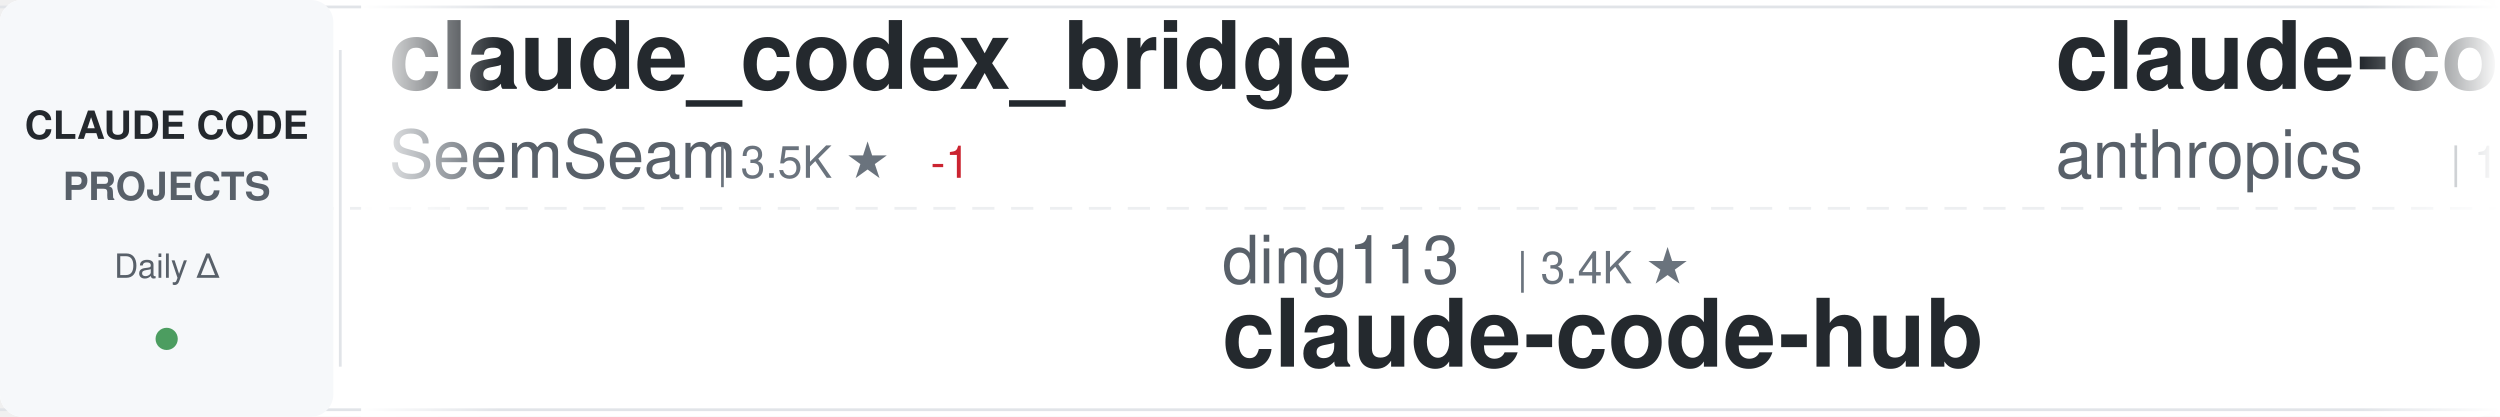
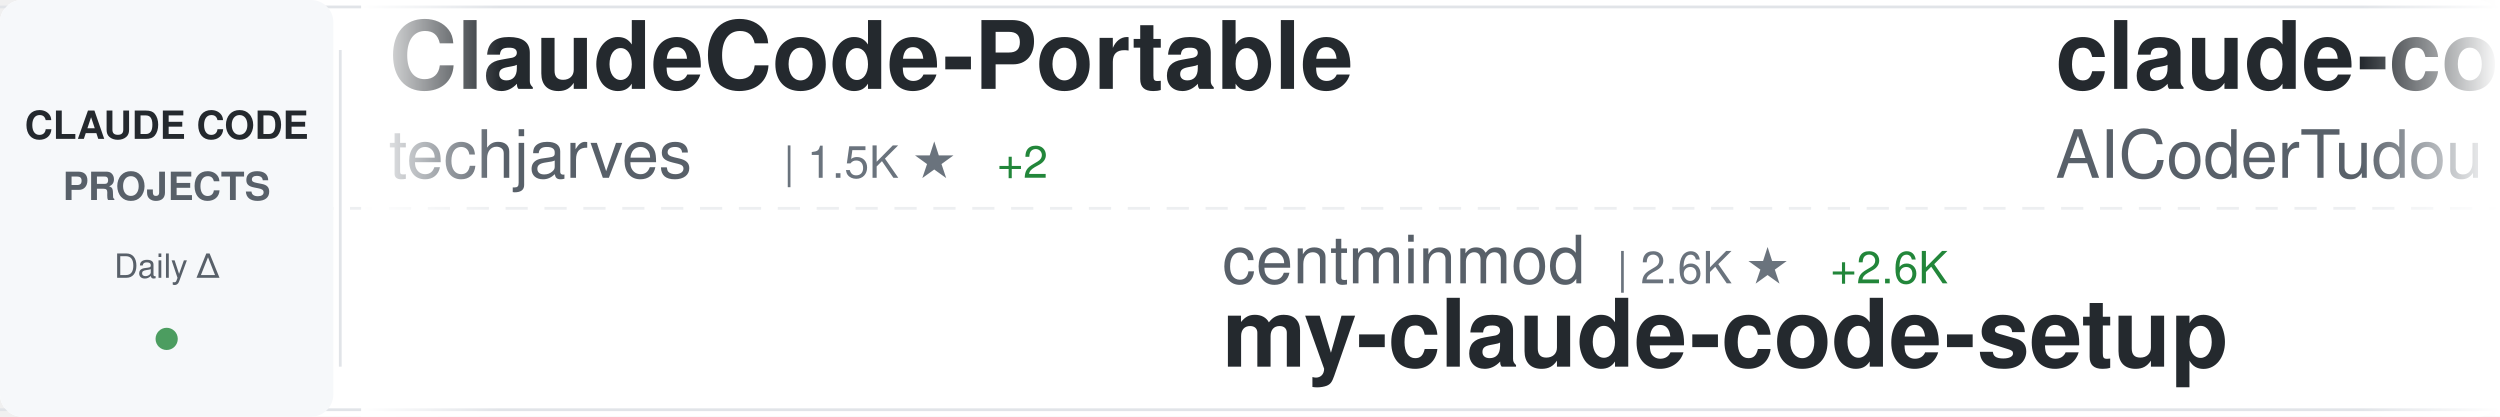
<svg xmlns="http://www.w3.org/2000/svg" width="900" height="150">
  <defs>
    <linearGradient id="awesomeLeftFade" x1="0%" y1="0%" x2="100%" y2="0%">
      <stop offset="0%" style="stop-color:#ffffff;stop-opacity:1" />
      <stop offset="100%" style="stop-color:#ffffff;stop-opacity:0" />
    </linearGradient>
    <linearGradient id="awesomeRightFade" x1="0%" y1="0%" x2="100%" y2="0%">
      <stop offset="0%" style="stop-color:#ffffff;stop-opacity:0" />
      <stop offset="100%" style="stop-color:#ffffff;stop-opacity:1" />
    </linearGradient>
  </defs>
  <rect width="900" height="150" fill="#ffffff" rx="8" />
  <rect x="0" y="2" width="900" height="1" fill="#e1e4e8" />
  <rect x="0" y="147" width="900" height="1" fill="#e1e4e8" />
  <line x1="0" y1="75" x2="900" y2="75" stroke="#e1e4e8" stroke-width="1" stroke-dasharray="8 6" opacity="0.6" />
  <rect x="0" y="0" width="120" height="150" fill="#f6f8fa" rx="8" />
  <text x="60" y="50" font-family="-apple-system, BlinkMacSystemFont, 'Segoe UI', Helvetica, Arial, sans-serif" font-size="14" font-weight="600" fill="#24292e" text-anchor="middle">CLAUDE CODE</text>
  <text x="60" y="72" font-family="-apple-system, BlinkMacSystemFont, 'Segoe UI', Helvetica, Arial, sans-serif" font-size="14" font-weight="600" fill="#586069" text-anchor="middle">PROJECTS</text>
  <text x="60" y="100" font-family="-apple-system, BlinkMacSystemFont, 'Segoe UI', Helvetica, Arial, sans-serif" font-size="12" font-weight="500" fill="#586069" text-anchor="middle">Daily Δ</text>
  <circle cx="60" cy="122" r="4" fill="#22863a" opacity="0.8" />
  <rect x="122" y="18" width="1" height="114" fill="#e1e4e8" />
  <clipPath id="awesomeTickerClip">
    <rect x="130" y="0" width="770" height="150" />
  </clipPath>
  <g clip-path="url(#awesomeTickerClip)">
    <g id="awesomeTickerItems">
      <animateTransform attributeName="transform" attributeType="XML" type="translate" from="0 0" to="-3000 0" dur="54s" repeatCount="indefinite" />
      <g transform="translate(0, 0)">
-         <text x="140" y="32" font-family="-apple-system, BlinkMacSystemFont, 'Segoe UI', Helvetica, Arial, sans-serif" font-size="34" font-weight="600" fill="#24292e">claude_codex_bridge</text>
-         <text x="140" y="64" font-family="-apple-system, BlinkMacSystemFont, 'Segoe UI', Helvetica, Arial, sans-serif" font-size="24" font-weight="400" fill="#586069">SeemSeam</text>
-         <text x="258" y="64" font-family="-apple-system, BlinkMacSystemFont, 'Segoe UI', Helvetica, Arial, sans-serif" font-size="16" font-weight="500" fill="#6a737d">| 3.5K ★</text>
-         <text x="335" y="64" font-family="-apple-system, BlinkMacSystemFont, 'Segoe UI', Helvetica, Arial, sans-serif" font-size="16" font-weight="500" fill="#cb2431"> -1</text>
+         <text x="140" y="32" font-family="-apple-system, BlinkMacSystemFont, 'Segoe UI', Helvetica, Arial, sans-serif" font-size="34" font-weight="600" fill="#24292e">ClaudeCode-Portable</text>
+         <text x="140" y="64" font-family="-apple-system, BlinkMacSystemFont, 'Segoe UI', Helvetica, Arial, sans-serif" font-size="24" font-weight="400" fill="#586069">techjarves</text>
+         <text x="282" y="64" font-family="-apple-system, BlinkMacSystemFont, 'Segoe UI', Helvetica, Arial, sans-serif" font-size="16" font-weight="500" fill="#6a737d">| 1.5K ★</text>
+         <text x="359" y="64" font-family="-apple-system, BlinkMacSystemFont, 'Segoe UI', Helvetica, Arial, sans-serif" font-size="16" font-weight="500" fill="#22863a"> +2</text>
      </g>
      <g transform="translate(300, 0)">
-         <text x="140" y="102" font-family="-apple-system, BlinkMacSystemFont, 'Segoe UI', Helvetica, Arial, sans-serif" font-size="24" font-weight="400" fill="#586069">ding113</text>
-         <text x="246" y="102" font-family="-apple-system, BlinkMacSystemFont, 'Segoe UI', Helvetica, Arial, sans-serif" font-size="16" font-weight="500" fill="#6a737d">| 3.4K ★</text>
-         <text x="140" y="132" font-family="-apple-system, BlinkMacSystemFont, 'Segoe UI', Helvetica, Arial, sans-serif" font-size="34" font-weight="600" fill="#24292e">claude-code-hub</text>
+         <text x="140" y="102" font-family="-apple-system, BlinkMacSystemFont, 'Segoe UI', Helvetica, Arial, sans-serif" font-size="24" font-weight="400" fill="#586069">centminmod</text>
+         <text x="282" y="102" font-family="-apple-system, BlinkMacSystemFont, 'Segoe UI', Helvetica, Arial, sans-serif" font-size="16" font-weight="500" fill="#6a737d">| 2.6K ★</text>
+         <text x="359" y="102" font-family="-apple-system, BlinkMacSystemFont, 'Segoe UI', Helvetica, Arial, sans-serif" font-size="16" font-weight="500" fill="#22863a"> +2.6K</text>
+         <text x="140" y="132" font-family="-apple-system, BlinkMacSystemFont, 'Segoe UI', Helvetica, Arial, sans-serif" font-size="34" font-weight="600" fill="#24292e">my-claude-code-setup</text>
      </g>
      <g transform="translate(600, 0)">
-         <text x="140" y="32" font-family="-apple-system, BlinkMacSystemFont, 'Segoe UI', Helvetica, Arial, sans-serif" font-size="34" font-weight="600" fill="#24292e">claude-code</text>
-         <text x="140" y="64" font-family="-apple-system, BlinkMacSystemFont, 'Segoe UI', Helvetica, Arial, sans-serif" font-size="24" font-weight="400" fill="#586069">anthropics</text>
-         <text x="282" y="64" font-family="-apple-system, BlinkMacSystemFont, 'Segoe UI', Helvetica, Arial, sans-serif" font-size="16" font-weight="500" fill="#6a737d">| 147.4K ★</text>
-         <text x="377" y="64" font-family="-apple-system, BlinkMacSystemFont, 'Segoe UI', Helvetica, Arial, sans-serif" font-size="16" font-weight="500" fill="#22863a"> +51</text>
-       </g>
-       <g transform="translate(900, 0)">
-         <text x="140" y="102" font-family="-apple-system, BlinkMacSystemFont, 'Segoe UI', Helvetica, Arial, sans-serif" font-size="24" font-weight="400" fill="#586069">luyao618</text>
-         <text x="258" y="102" font-family="-apple-system, BlinkMacSystemFont, 'Segoe UI', Helvetica, Arial, sans-serif" font-size="16" font-weight="500" fill="#6a737d">| 1.7K ★</text>
-         <text x="140" y="132" font-family="-apple-system, BlinkMacSystemFont, 'Segoe UI', Helvetica, Arial, sans-serif" font-size="34" font-weight="600" fill="#24292e">Claude-Code-Source-Study</text>
-       </g>
-       <g transform="translate(1200, 0)">
-         <text x="140" y="32" font-family="-apple-system, BlinkMacSystemFont, 'Segoe UI', Helvetica, Arial, sans-serif" font-size="34" font-weight="600" fill="#24292e">claude-code-guide</text>
-         <text x="140" y="64" font-family="-apple-system, BlinkMacSystemFont, 'Segoe UI', Helvetica, Arial, sans-serif" font-size="24" font-weight="400" fill="#586069">Cranot</text>
-         <text x="234" y="64" font-family="-apple-system, BlinkMacSystemFont, 'Segoe UI', Helvetica, Arial, sans-serif" font-size="16" font-weight="500" fill="#6a737d">| 2.9K ★</text>
-         <text x="311" y="64" font-family="-apple-system, BlinkMacSystemFont, 'Segoe UI', Helvetica, Arial, sans-serif" font-size="16" font-weight="500" fill="#cb2431"> -1</text>
-       </g>
-       <g transform="translate(1500, 0)">
-         <text x="140" y="102" font-family="-apple-system, BlinkMacSystemFont, 'Segoe UI', Helvetica, Arial, sans-serif" font-size="24" font-weight="400" fill="#586069">codeaashu</text>
-         <text x="270" y="102" font-family="-apple-system, BlinkMacSystemFont, 'Segoe UI', Helvetica, Arial, sans-serif" font-size="16" font-weight="500" fill="#6a737d">| 3.3K ★</text>
-         <text x="347" y="102" font-family="-apple-system, BlinkMacSystemFont, 'Segoe UI', Helvetica, Arial, sans-serif" font-size="16" font-weight="500" fill="#22863a"> +2</text>
-         <text x="140" y="132" font-family="-apple-system, BlinkMacSystemFont, 'Segoe UI', Helvetica, Arial, sans-serif" font-size="34" font-weight="600" fill="#24292e">claude-code</text>
-       </g>
-       <g transform="translate(1800, 0)">
        <text x="140" y="32" font-family="-apple-system, BlinkMacSystemFont, 'Segoe UI', Helvetica, Arial, sans-serif" font-size="34" font-weight="600" fill="#24292e">claude-code-tudou</text>
        <text x="140" y="64" font-family="-apple-system, BlinkMacSystemFont, 'Segoe UI', Helvetica, Arial, sans-serif" font-size="24" font-weight="400" fill="#586069">AICoderTudou</text>
        <text x="306" y="64" font-family="-apple-system, BlinkMacSystemFont, 'Segoe UI', Helvetica, Arial, sans-serif" font-size="16" font-weight="500" fill="#6a737d">| 494 ★</text>
      </g>
+       <g transform="translate(900, 0)">
+         <text x="140" y="102" font-family="-apple-system, BlinkMacSystemFont, 'Segoe UI', Helvetica, Arial, sans-serif" font-size="24" font-weight="400" fill="#586069">KPR111</text>
+         <text x="234" y="102" font-family="-apple-system, BlinkMacSystemFont, 'Segoe UI', Helvetica, Arial, sans-serif" font-size="16" font-weight="500" fill="#6a737d">| 18 ★</text>
+         <text x="140" y="132" font-family="-apple-system, BlinkMacSystemFont, 'Segoe UI', Helvetica, Arial, sans-serif" font-size="34" font-weight="600" fill="#24292e">Claude-Code</text>
+       </g>
+       <g transform="translate(1200, 0)">
+         <text x="140" y="32" font-family="-apple-system, BlinkMacSystemFont, 'Segoe UI', Helvetica, Arial, sans-serif" font-size="34" font-weight="600" fill="#24292e">claude-code</text>
+         <text x="140" y="64" font-family="-apple-system, BlinkMacSystemFont, 'Segoe UI', Helvetica, Arial, sans-serif" font-size="24" font-weight="400" fill="#586069">freestylefly</text>
+         <text x="306" y="64" font-family="-apple-system, BlinkMacSystemFont, 'Segoe UI', Helvetica, Arial, sans-serif" font-size="16" font-weight="500" fill="#6a737d">| 131 ★</text>
+       </g>
+       <g transform="translate(1500, 0)">
+         <text x="140" y="102" font-family="-apple-system, BlinkMacSystemFont, 'Segoe UI', Helvetica, Arial, sans-serif" font-size="24" font-weight="400" fill="#586069">zstmfhy</text>
+         <text x="246" y="102" font-family="-apple-system, BlinkMacSystemFont, 'Segoe UI', Helvetica, Arial, sans-serif" font-size="16" font-weight="500" fill="#6a737d">| 189 ★</text>
+         <text x="140" y="132" font-family="-apple-system, BlinkMacSystemFont, 'Segoe UI', Helvetica, Arial, sans-serif" font-size="34" font-weight="600" fill="#24292e">Claude-code</text>
+       </g>
+       <g transform="translate(1800, 0)">
+         <text x="140" y="32" font-family="-apple-system, BlinkMacSystemFont, 'Segoe UI', Helvetica, Arial, sans-serif" font-size="34" font-weight="600" fill="#24292e">awesome-claude-code-tool...</text>
+         <text x="140" y="64" font-family="-apple-system, BlinkMacSystemFont, 'Segoe UI', Helvetica, Arial, sans-serif" font-size="24" font-weight="400" fill="#586069">rohitg00</text>
+         <text x="258" y="64" font-family="-apple-system, BlinkMacSystemFont, 'Segoe UI', Helvetica, Arial, sans-serif" font-size="16" font-weight="500" fill="#6a737d">| 2.6K ★</text>
+       </g>
      <g transform="translate(2100, 0)">
-         <text x="140" y="102" font-family="-apple-system, BlinkMacSystemFont, 'Segoe UI', Helvetica, Arial, sans-serif" font-size="24" font-weight="400" fill="#586069">asgeirtj</text>
-         <text x="258" y="102" font-family="-apple-system, BlinkMacSystemFont, 'Segoe UI', Helvetica, Arial, sans-serif" font-size="16" font-weight="500" fill="#6a737d">| 68.0K ★</text>
-         <text x="344" y="102" font-family="-apple-system, BlinkMacSystemFont, 'Segoe UI', Helvetica, Arial, sans-serif" font-size="16" font-weight="500" fill="#22863a"> +32</text>
-         <text x="140" y="132" font-family="-apple-system, BlinkMacSystemFont, 'Segoe UI', Helvetica, Arial, sans-serif" font-size="34" font-weight="600" fill="#24292e">system_prompts_leaks</text>
+         <text x="140" y="102" font-family="-apple-system, BlinkMacSystemFont, 'Segoe UI', Helvetica, Arial, sans-serif" font-size="24" font-weight="400" fill="#586069">guanshan</text>
+         <text x="258" y="102" font-family="-apple-system, BlinkMacSystemFont, 'Segoe UI', Helvetica, Arial, sans-serif" font-size="16" font-weight="500" fill="#6a737d">| 61 ★</text>
+         <text x="140" y="132" font-family="-apple-system, BlinkMacSystemFont, 'Segoe UI', Helvetica, Arial, sans-serif" font-size="34" font-weight="600" fill="#24292e">ClaudeCode</text>
      </g>
      <g transform="translate(2400, 0)">
-         <text x="140" y="32" font-family="-apple-system, BlinkMacSystemFont, 'Segoe UI', Helvetica, Arial, sans-serif" font-size="34" font-weight="600" fill="#24292e">Auto-claude-code-researc...</text>
-         <text x="140" y="64" font-family="-apple-system, BlinkMacSystemFont, 'Segoe UI', Helvetica, Arial, sans-serif" font-size="24" font-weight="400" fill="#586069">wanshuiyin</text>
-         <text x="282" y="64" font-family="-apple-system, BlinkMacSystemFont, 'Segoe UI', Helvetica, Arial, sans-serif" font-size="16" font-weight="500" fill="#6a737d">| 16.5K ★</text>
-         <text x="368" y="64" font-family="-apple-system, BlinkMacSystemFont, 'Segoe UI', Helvetica, Arial, sans-serif" font-size="16" font-weight="500" fill="#22863a"> +4</text>
+         <text x="140" y="32" font-family="-apple-system, BlinkMacSystemFont, 'Segoe UI', Helvetica, Arial, sans-serif" font-size="34" font-weight="600" fill="#24292e">Claude-Code-Usage-Monito...</text>
+         <text x="140" y="64" font-family="-apple-system, BlinkMacSystemFont, 'Segoe UI', Helvetica, Arial, sans-serif" font-size="24" font-weight="400" fill="#586069">Maciek-roboblog</text>
+         <text x="342" y="64" font-family="-apple-system, BlinkMacSystemFont, 'Segoe UI', Helvetica, Arial, sans-serif" font-size="16" font-weight="500" fill="#6a737d">| 8.7K ★</text>
      </g>
      <g transform="translate(2700, 0)">
-         <text x="140" y="102" font-family="-apple-system, BlinkMacSystemFont, 'Segoe UI', Helvetica, Arial, sans-serif" font-size="24" font-weight="400" fill="#586069">anthropics</text>
-         <text x="282" y="102" font-family="-apple-system, BlinkMacSystemFont, 'Segoe UI', Helvetica, Arial, sans-serif" font-size="16" font-weight="500" fill="#6a737d">| 986 ★</text>
-         <text x="140" y="132" font-family="-apple-system, BlinkMacSystemFont, 'Segoe UI', Helvetica, Arial, sans-serif" font-size="34" font-weight="600" fill="#24292e">claude-code-base-action</text>
+         <text x="140" y="102" font-family="-apple-system, BlinkMacSystemFont, 'Segoe UI', Helvetica, Arial, sans-serif" font-size="24" font-weight="400" fill="#586069">shareAI-lab</text>
+         <text x="294" y="102" font-family="-apple-system, BlinkMacSystemFont, 'Segoe UI', Helvetica, Arial, sans-serif" font-size="16" font-weight="500" fill="#6a737d">| 77.4K ★</text>
+         <text x="140" y="132" font-family="-apple-system, BlinkMacSystemFont, 'Segoe UI', Helvetica, Arial, sans-serif" font-size="34" font-weight="600" fill="#24292e">learn-claude-code</text>
      </g>
      <g transform="translate(3000, 0)">
-         <text x="140" y="32" font-family="-apple-system, BlinkMacSystemFont, 'Segoe UI', Helvetica, Arial, sans-serif" font-size="34" font-weight="600" fill="#24292e">claude_codex_bridge</text>
-         <text x="140" y="64" font-family="-apple-system, BlinkMacSystemFont, 'Segoe UI', Helvetica, Arial, sans-serif" font-size="24" font-weight="400" fill="#586069">SeemSeam</text>
-         <text x="258" y="64" font-family="-apple-system, BlinkMacSystemFont, 'Segoe UI', Helvetica, Arial, sans-serif" font-size="16" font-weight="500" fill="#6a737d">| 3.5K ★</text>
-         <text x="335" y="64" font-family="-apple-system, BlinkMacSystemFont, 'Segoe UI', Helvetica, Arial, sans-serif" font-size="16" font-weight="500" fill="#cb2431"> -1</text>
+         <text x="140" y="32" font-family="-apple-system, BlinkMacSystemFont, 'Segoe UI', Helvetica, Arial, sans-serif" font-size="34" font-weight="600" fill="#24292e">ClaudeCode-Portable</text>
+         <text x="140" y="64" font-family="-apple-system, BlinkMacSystemFont, 'Segoe UI', Helvetica, Arial, sans-serif" font-size="24" font-weight="400" fill="#586069">techjarves</text>
+         <text x="282" y="64" font-family="-apple-system, BlinkMacSystemFont, 'Segoe UI', Helvetica, Arial, sans-serif" font-size="16" font-weight="500" fill="#6a737d">| 1.5K ★</text>
+         <text x="359" y="64" font-family="-apple-system, BlinkMacSystemFont, 'Segoe UI', Helvetica, Arial, sans-serif" font-size="16" font-weight="500" fill="#22863a"> +2</text>
      </g>
      <g transform="translate(3300, 0)">
-         <text x="140" y="102" font-family="-apple-system, BlinkMacSystemFont, 'Segoe UI', Helvetica, Arial, sans-serif" font-size="24" font-weight="400" fill="#586069">ding113</text>
-         <text x="246" y="102" font-family="-apple-system, BlinkMacSystemFont, 'Segoe UI', Helvetica, Arial, sans-serif" font-size="16" font-weight="500" fill="#6a737d">| 3.4K ★</text>
-         <text x="140" y="132" font-family="-apple-system, BlinkMacSystemFont, 'Segoe UI', Helvetica, Arial, sans-serif" font-size="34" font-weight="600" fill="#24292e">claude-code-hub</text>
+         <text x="140" y="102" font-family="-apple-system, BlinkMacSystemFont, 'Segoe UI', Helvetica, Arial, sans-serif" font-size="24" font-weight="400" fill="#586069">centminmod</text>
+         <text x="282" y="102" font-family="-apple-system, BlinkMacSystemFont, 'Segoe UI', Helvetica, Arial, sans-serif" font-size="16" font-weight="500" fill="#6a737d">| 2.6K ★</text>
+         <text x="359" y="102" font-family="-apple-system, BlinkMacSystemFont, 'Segoe UI', Helvetica, Arial, sans-serif" font-size="16" font-weight="500" fill="#22863a"> +2.6K</text>
+         <text x="140" y="132" font-family="-apple-system, BlinkMacSystemFont, 'Segoe UI', Helvetica, Arial, sans-serif" font-size="34" font-weight="600" fill="#24292e">my-claude-code-setup</text>
      </g>
      <g transform="translate(3600, 0)">
-         <text x="140" y="32" font-family="-apple-system, BlinkMacSystemFont, 'Segoe UI', Helvetica, Arial, sans-serif" font-size="34" font-weight="600" fill="#24292e">claude-code</text>
-         <text x="140" y="64" font-family="-apple-system, BlinkMacSystemFont, 'Segoe UI', Helvetica, Arial, sans-serif" font-size="24" font-weight="400" fill="#586069">anthropics</text>
-         <text x="282" y="64" font-family="-apple-system, BlinkMacSystemFont, 'Segoe UI', Helvetica, Arial, sans-serif" font-size="16" font-weight="500" fill="#6a737d">| 147.4K ★</text>
-         <text x="377" y="64" font-family="-apple-system, BlinkMacSystemFont, 'Segoe UI', Helvetica, Arial, sans-serif" font-size="16" font-weight="500" fill="#22863a"> +51</text>
+         <text x="140" y="32" font-family="-apple-system, BlinkMacSystemFont, 'Segoe UI', Helvetica, Arial, sans-serif" font-size="34" font-weight="600" fill="#24292e">claude-code-tudou</text>
+         <text x="140" y="64" font-family="-apple-system, BlinkMacSystemFont, 'Segoe UI', Helvetica, Arial, sans-serif" font-size="24" font-weight="400" fill="#586069">AICoderTudou</text>
+         <text x="306" y="64" font-family="-apple-system, BlinkMacSystemFont, 'Segoe UI', Helvetica, Arial, sans-serif" font-size="16" font-weight="500" fill="#6a737d">| 494 ★</text>
      </g>
      <g transform="translate(3900, 0)">
-         <text x="140" y="102" font-family="-apple-system, BlinkMacSystemFont, 'Segoe UI', Helvetica, Arial, sans-serif" font-size="24" font-weight="400" fill="#586069">luyao618</text>
-         <text x="258" y="102" font-family="-apple-system, BlinkMacSystemFont, 'Segoe UI', Helvetica, Arial, sans-serif" font-size="16" font-weight="500" fill="#6a737d">| 1.7K ★</text>
-         <text x="140" y="132" font-family="-apple-system, BlinkMacSystemFont, 'Segoe UI', Helvetica, Arial, sans-serif" font-size="34" font-weight="600" fill="#24292e">Claude-Code-Source-Study</text>
+         <text x="140" y="102" font-family="-apple-system, BlinkMacSystemFont, 'Segoe UI', Helvetica, Arial, sans-serif" font-size="24" font-weight="400" fill="#586069">KPR111</text>
+         <text x="234" y="102" font-family="-apple-system, BlinkMacSystemFont, 'Segoe UI', Helvetica, Arial, sans-serif" font-size="16" font-weight="500" fill="#6a737d">| 18 ★</text>
+         <text x="140" y="132" font-family="-apple-system, BlinkMacSystemFont, 'Segoe UI', Helvetica, Arial, sans-serif" font-size="34" font-weight="600" fill="#24292e">Claude-Code</text>
      </g>
    </g>
  </g>
  <rect x="130" y="0" width="50" height="150" fill="url(#awesomeLeftFade)" />
  <rect x="850" y="0" width="50" height="150" fill="url(#awesomeRightFade)" />
</svg>
